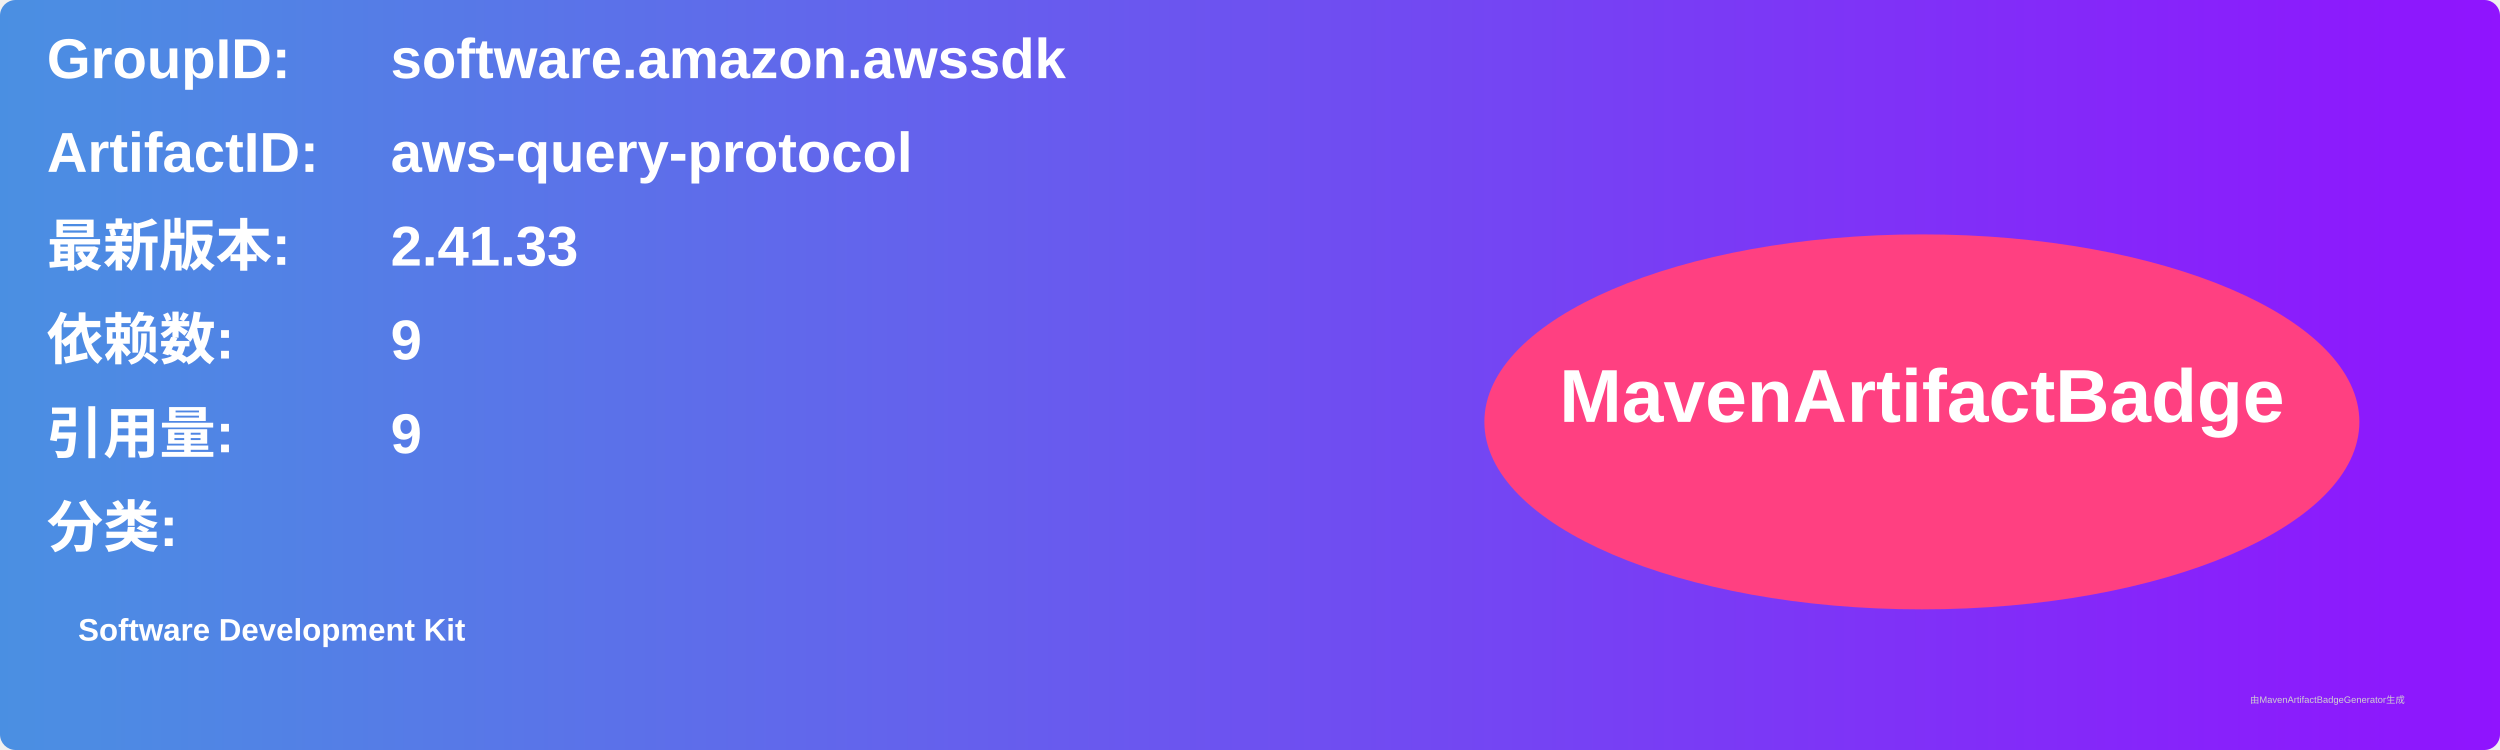
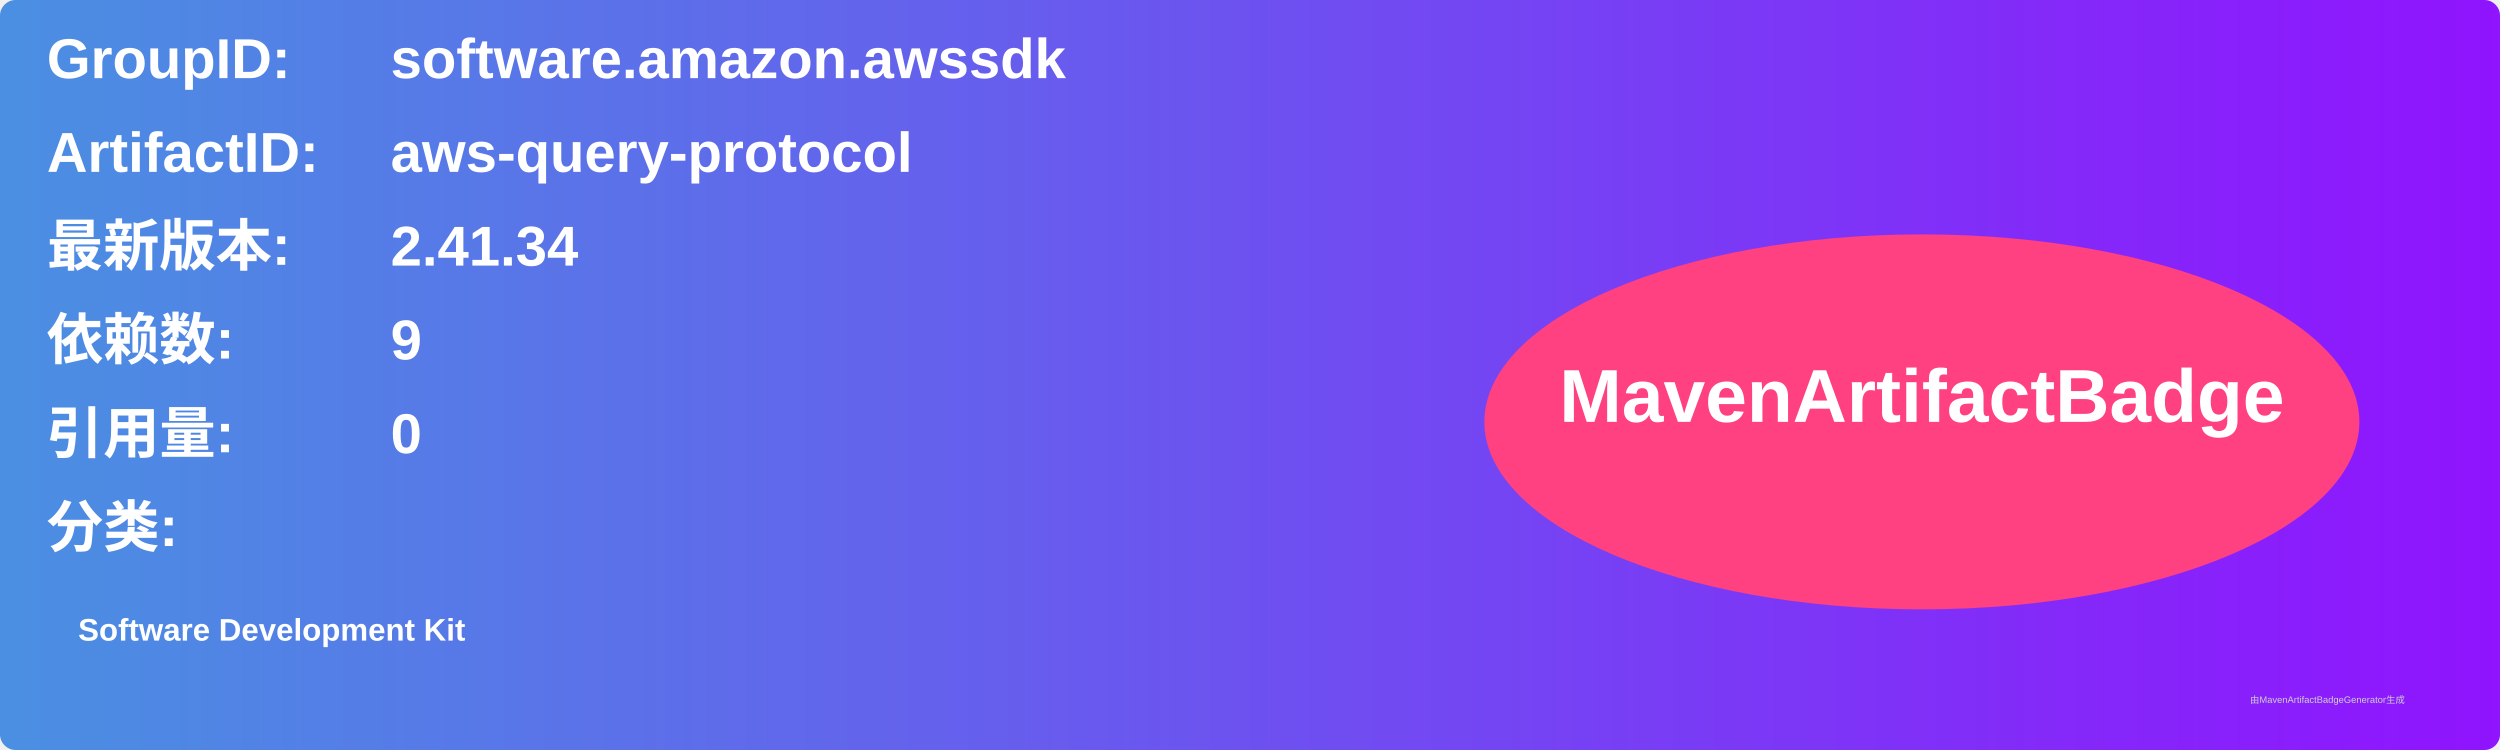
<svg xmlns="http://www.w3.org/2000/svg" width="800" height="240" viewBox="0 0 800 240">
  <linearGradient id="grad" x1="0%" y1="0%" x2="100%" y2="0%">
    <stop offset="0%" stop-color="#4a90e2" />
    <stop offset="100%" stop-color="#9013fe" />
  </linearGradient>
  <rect width="100%" height="100%" rx="5" ry="5" fill="url(#grad)" />
  <g transform="translate(15, 15)">
    <text x="0" y="10" font-family="Arial" font-size="18" fill="white" font-weight="bold" width="260">GroupID:</text>
    <text x="110" y="10" font-family="Arial" font-size="18" fill="white" font-weight="bold" width="460">software.amazon.awssdk</text>
    <text x="0" y="40" font-family="Arial" font-size="18" fill="white" font-weight="bold" width="260">ArtifactID:</text>
    <text x="110" y="40" font-family="Arial" font-size="18" fill="white" font-weight="bold" width="460">aws-query-protocol</text>
    <text x="0" y="70" font-family="Arial" font-size="18" fill="white" font-weight="bold">最新版本:</text>
    <text x="110" y="70" font-family="Arial" font-size="18" fill="white" font-weight="bold">
-       <tspan font-weight="bold">2.41.33</tspan>
+       <tspan font-weight="bold">2.41.34</tspan>
    </text>
    <text x="0" y="100" font-family="Arial" font-size="18" fill="white" font-weight="bold">依赖数: </text>
    <text x="110" y="100" font-family="Arial" font-size="18" fill="white">
      <tspan font-weight="bold">9</tspan>
    </text>
    <text x="0" y="130" font-family="Arial" font-size="18" fill="white" font-weight="bold">引用量: </text>
    <text x="110" y="130" font-family="Arial" font-size="18" fill="white">
-       <tspan font-weight="bold">9</tspan>
+       <tspan font-weight="bold">0</tspan>
    </text>
    <text x="0" y="160" font-family="Arial" font-size="18" fill="white" font-weight="bold">分类:</text>
    <text x="10" y="190" font-family="Arial" font-size="10" fill="white">
      <tspan font-weight="bold">Software Development Kit</tspan>
    </text>
    <ellipse cx="600" cy="120" rx="140" ry="60" fill="#ff4081" />
    <text x="600" y="120" text-anchor="middle" font-family="Arial" font-size="24" fill="white" font-weight="bold">MavenArtifactBadge</text>
  </g>
  <text x="720" y="225" font-family="Arial" font-size="3" fill="#d0d0d0">由MavenArtifactBadgeGenerator生成</text>
</svg>
